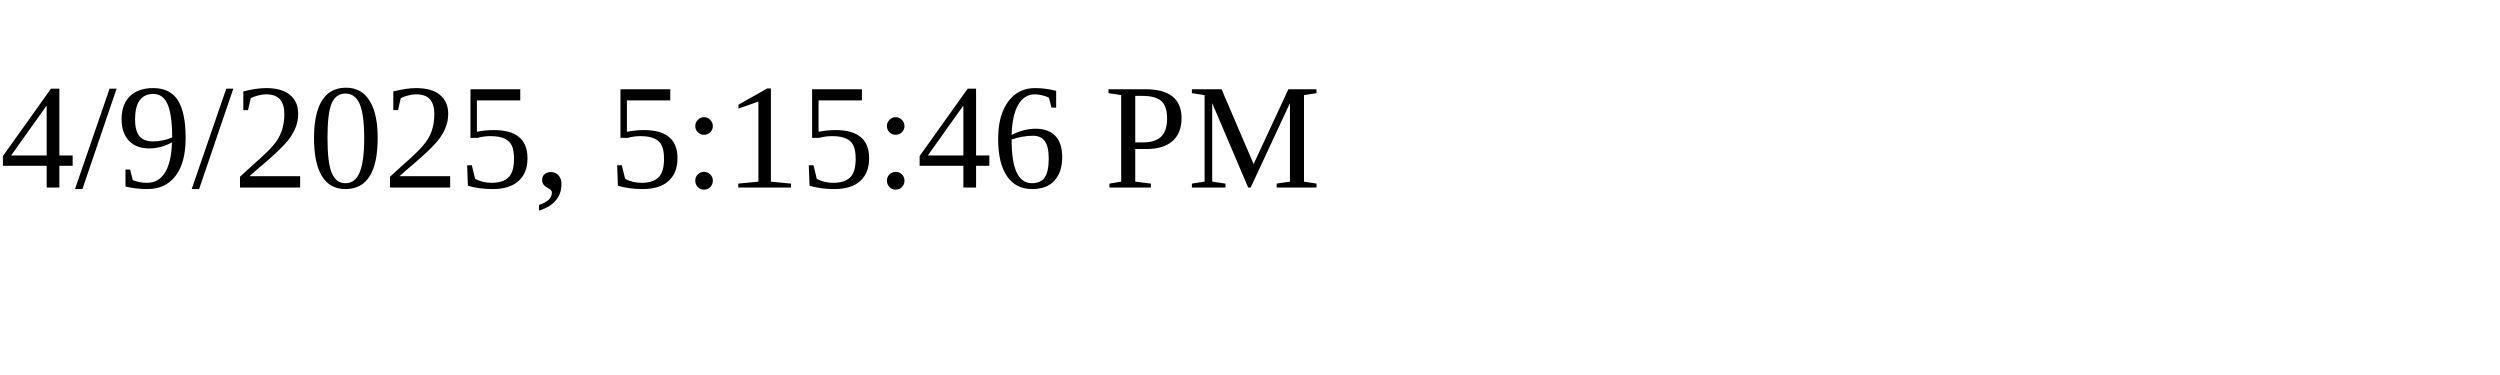
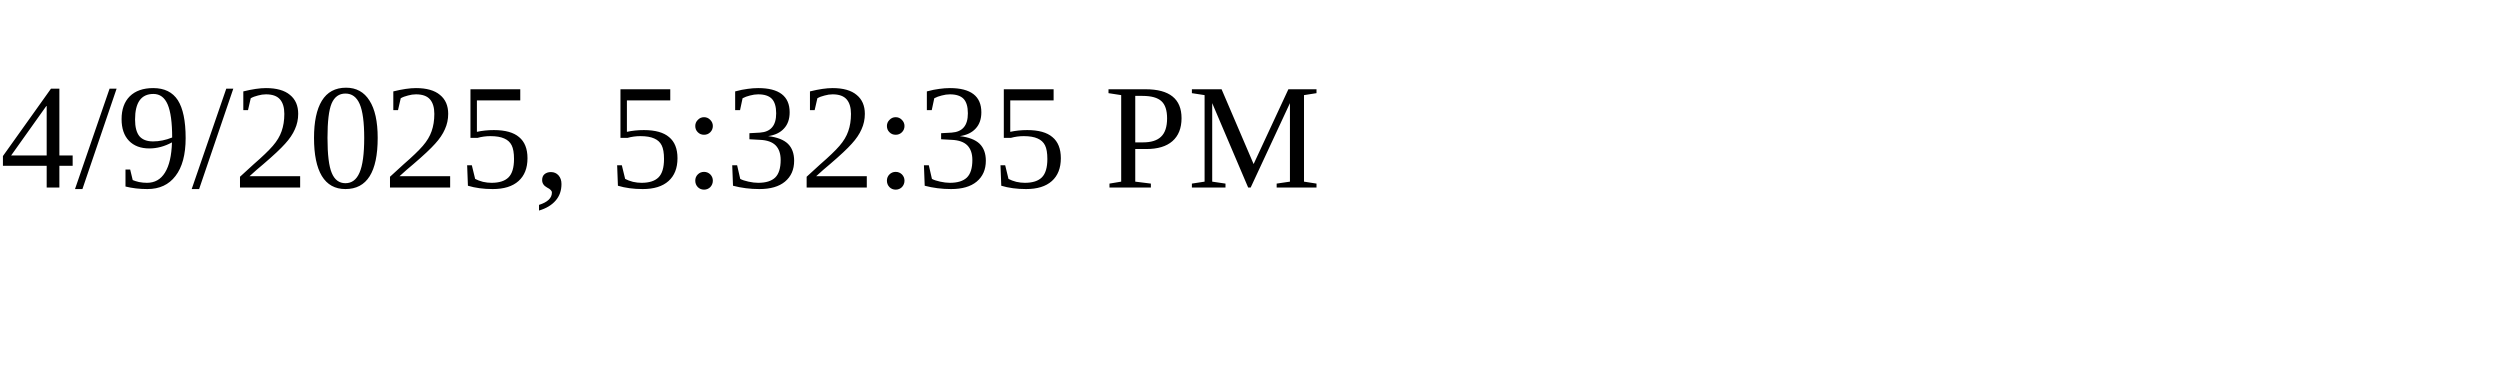
<svg xmlns="http://www.w3.org/2000/svg" height="30" width="200">
-   <text x="0" y="15">4/9/2025, 5:15:46 PM</text>
+   <text x="0" y="15">4/9/2025, 5:32:35 PM</text>
</svg>
